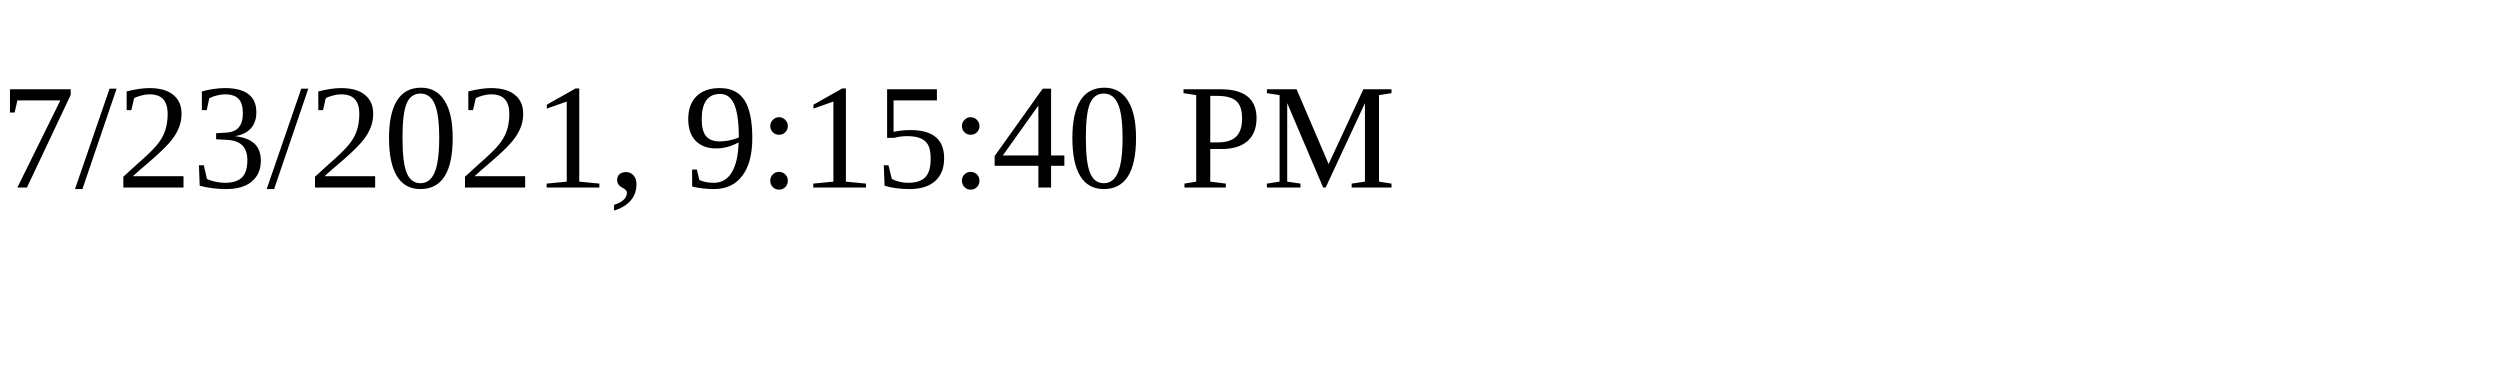
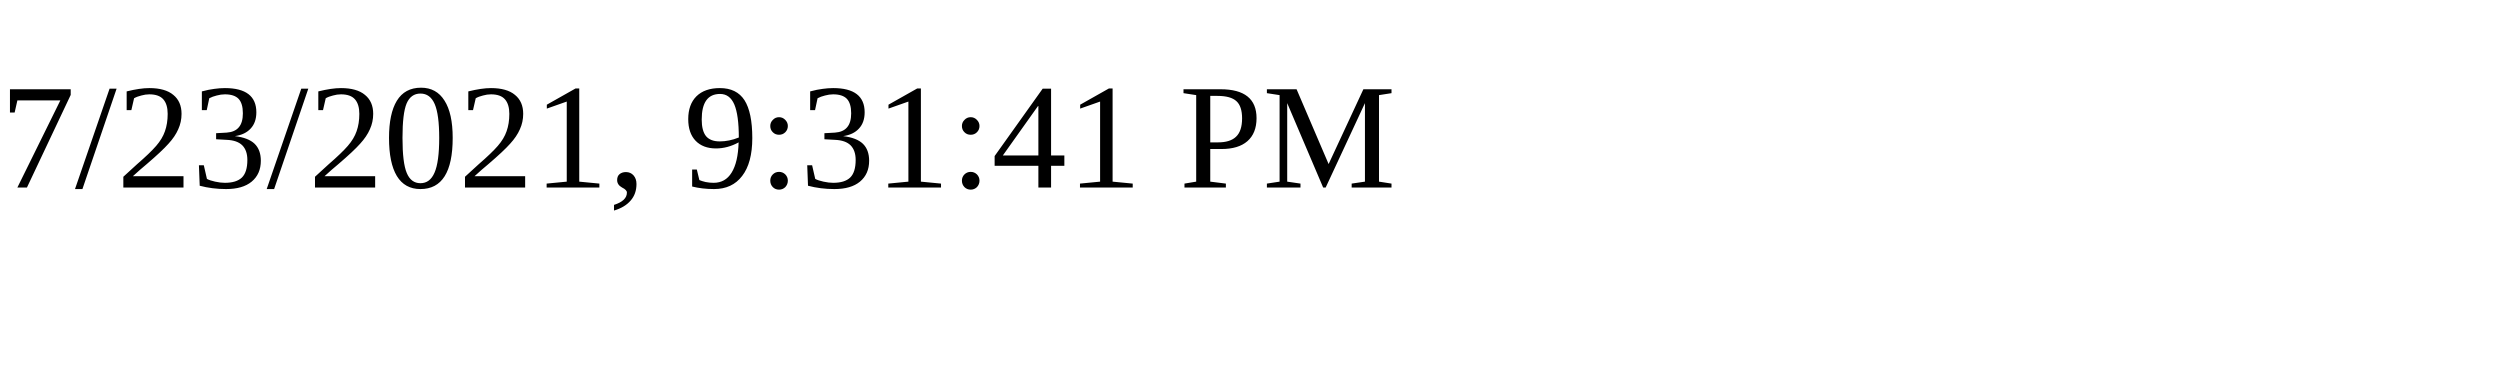
<svg xmlns="http://www.w3.org/2000/svg" height="30" width="200">
-   <text x="0" y="15">7/23/2021, 9:15:40 PM</text>
+   <text x="0" y="15">7/23/2021, 9:31:41 PM</text>
</svg>
